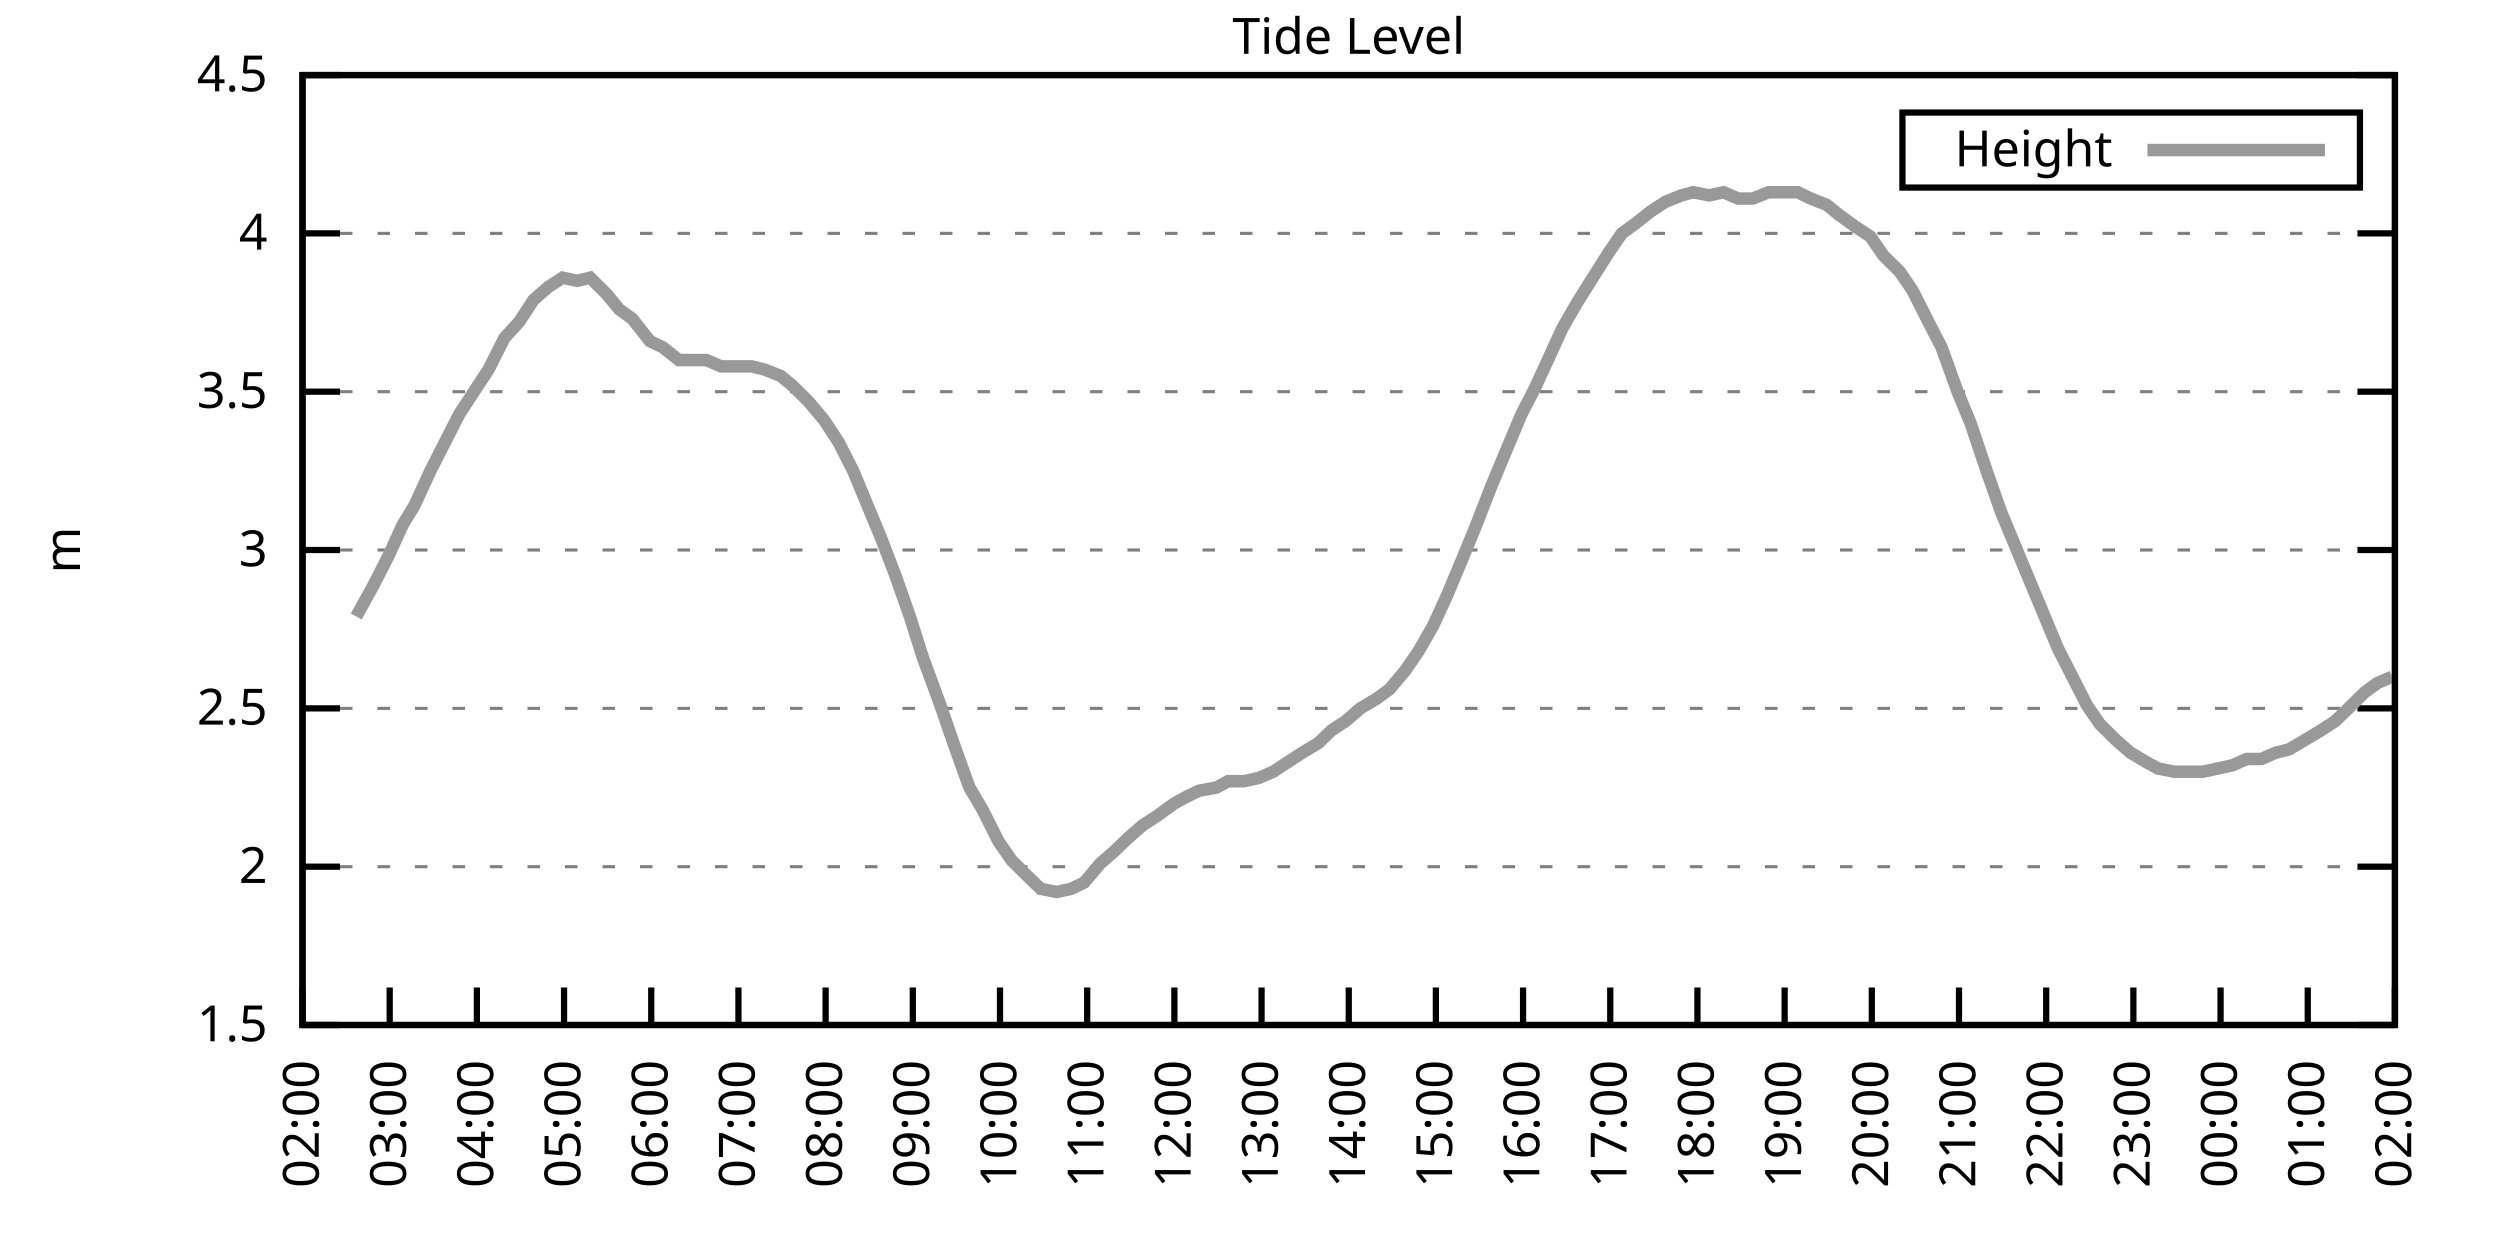
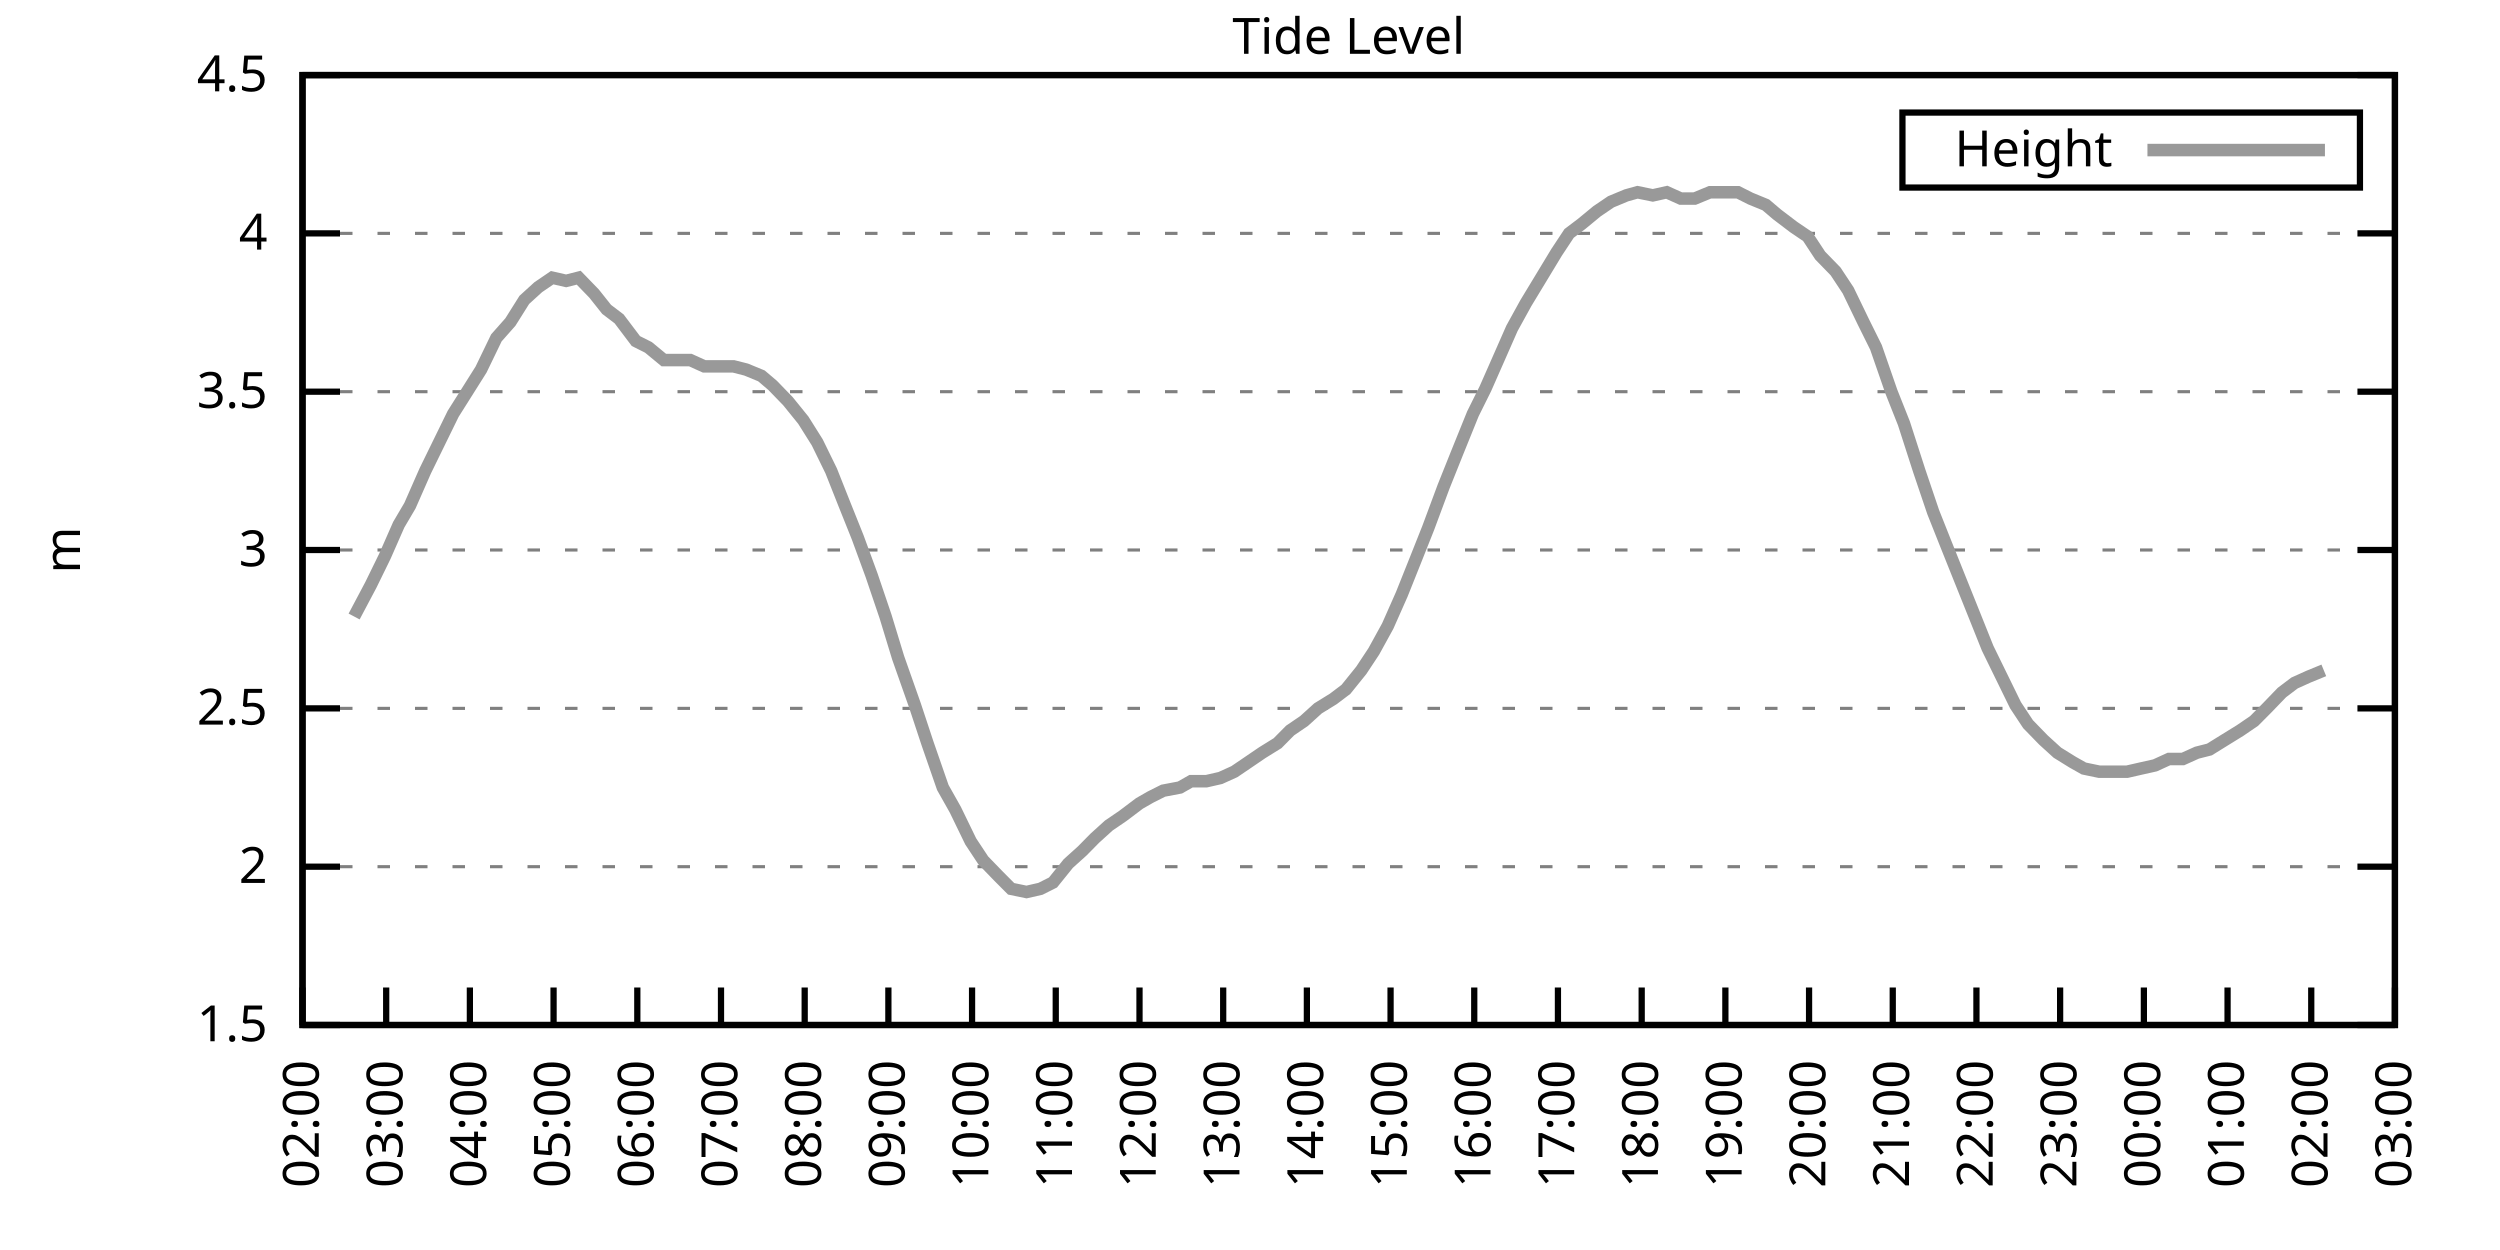
<svg xmlns="http://www.w3.org/2000/svg" xmlns:xlink="http://www.w3.org/1999/xlink" width="400" height="200" viewBox="0 0 400 200">
  <g id="gnuplot_canvas">
    <rect x="0" y="0" width="400" height="200" fill="none" />
    <defs>
      <circle id="gpDot" r="0.5" stroke-width="0.5" stroke="currentColor" />
      <path id="gpPt0" stroke-width="0.333" stroke="currentColor" d="M-1,0 h2 M0,-1 v2" />
      <path id="gpPt1" stroke-width="0.333" stroke="currentColor" d="M-1,-1 L1,1 M1,-1 L-1,1" />
      <path id="gpPt2" stroke-width="0.333" stroke="currentColor" d="M-1,0 L1,0 M0,-1 L0,1 M-1,-1 L1,1 M-1,1 L1,-1" />
      <rect id="gpPt3" stroke-width="0.333" stroke="currentColor" x="-1" y="-1" width="2" height="2" />
      <rect id="gpPt4" stroke-width="0.333" stroke="currentColor" fill="currentColor" x="-1" y="-1" width="2" height="2" />
      <circle id="gpPt5" stroke-width="0.333" stroke="currentColor" cx="0" cy="0" r="1" />
      <use xlink:href="#gpPt5" id="gpPt6" fill="currentColor" stroke="none" />
      <path id="gpPt7" stroke-width="0.333" stroke="currentColor" d="M0,-1.33 L-1.33,0.67 L1.33,0.67 z" />
      <use xlink:href="#gpPt7" id="gpPt8" fill="currentColor" stroke="none" />
      <use xlink:href="#gpPt7" id="gpPt9" stroke="currentColor" transform="rotate(180)" />
      <use xlink:href="#gpPt9" id="gpPt10" fill="currentColor" stroke="none" />
      <use xlink:href="#gpPt3" id="gpPt11" stroke="currentColor" transform="rotate(45)" />
      <use xlink:href="#gpPt11" id="gpPt12" fill="currentColor" stroke="none" />
      <path id="gpPt13" stroke-width="0.333" stroke="currentColor" d="M0,1.330 L1.265,0.411 L0.782,-1.067 L-0.782,-1.076 L-1.265,0.411 z" />
      <use xlink:href="#gpPt13" id="gpPt14" fill="currentColor" stroke="none" />
      <filter id="textbox" filterUnits="objectBoundingBox" x="0" y="0" height="1" width="1">
        <feFlood flood-color="white" flood-opacity="1" result="bgnd" />
        <feComposite in="SourceGraphic" in2="bgnd" operator="atop" />
      </filter>
      <filter id="greybox" filterUnits="objectBoundingBox" x="0" y="0" height="1" width="1">
        <feFlood flood-color="lightgrey" flood-opacity="1" result="grey" />
        <feComposite in="SourceGraphic" in2="grey" operator="atop" />
      </filter>
    </defs>
    <g fill="none" color="white" stroke="currentColor" stroke-width="1.00" stroke-linecap="butt" stroke-linejoin="miter">
</g>
    <g fill="none" color="black" stroke="currentColor" stroke-width="1.00" stroke-linecap="butt" stroke-linejoin="miter">
      <g stroke="none" shape-rendering="crispEdges">
        <polygon fill="rgb(255, 255, 255)" points="48.40,164.00 383.18,164.00 383.18,12.02 48.40,12.02 " />
      </g>
    </g>
    <g fill="none" color="black" stroke="currentColor" stroke-width="1.00" stroke-linecap="butt" stroke-linejoin="miter">
</g>
    <g fill="none" color="black" stroke="black" stroke-width="0.50" stroke-linecap="butt" stroke-linejoin="miter">
</g>
    <g fill="none" color="gray" stroke="currentColor" stroke-width="0.50" stroke-linecap="butt" stroke-linejoin="miter">
      <path stroke="gray" stroke-dasharray="2,4" class="gridline" d="M48.40,164.00 L383.19,164.00  " />
    </g>
    <g fill="none" color="gray" stroke="gray" stroke-width="1.00" stroke-linecap="butt" stroke-linejoin="miter">
</g>
    <g fill="none" color="black" stroke="currentColor" stroke-width="1.00" stroke-linecap="butt" stroke-linejoin="miter">
      <path stroke="black" d="M48.40,164.00 L54.40,164.00 M383.19,164.00 L377.19,164.00  " />
      <g transform="translate(42.80,166.60)" stroke="none" fill="black" font-family="Sans" font-size="8.00" text-anchor="end">
        <text>
          <tspan font-family="Sans"> 1.5</tspan>
        </text>
      </g>
    </g>
    <g fill="none" color="black" stroke="currentColor" stroke-width="1.00" stroke-linecap="butt" stroke-linejoin="miter">
</g>
    <g fill="none" color="black" stroke="black" stroke-width="0.50" stroke-linecap="butt" stroke-linejoin="miter">
</g>
    <g fill="none" color="gray" stroke="currentColor" stroke-width="0.50" stroke-linecap="butt" stroke-linejoin="miter">
      <path stroke="gray" stroke-dasharray="2,4" class="gridline" d="M48.40,138.67 L383.19,138.67  " />
    </g>
    <g fill="none" color="gray" stroke="gray" stroke-width="1.00" stroke-linecap="butt" stroke-linejoin="miter">
</g>
    <g fill="none" color="black" stroke="currentColor" stroke-width="1.00" stroke-linecap="butt" stroke-linejoin="miter">
      <path stroke="black" d="M48.40,138.67 L54.40,138.67 M383.19,138.67 L377.19,138.67  " />
      <g transform="translate(42.80,141.27)" stroke="none" fill="black" font-family="Sans" font-size="8.00" text-anchor="end">
        <text>
          <tspan font-family="Sans"> 2</tspan>
        </text>
      </g>
    </g>
    <g fill="none" color="black" stroke="currentColor" stroke-width="1.00" stroke-linecap="butt" stroke-linejoin="miter">
</g>
    <g fill="none" color="black" stroke="black" stroke-width="0.50" stroke-linecap="butt" stroke-linejoin="miter">
</g>
    <g fill="none" color="gray" stroke="currentColor" stroke-width="0.50" stroke-linecap="butt" stroke-linejoin="miter">
      <path stroke="gray" stroke-dasharray="2,4" class="gridline" d="M48.40,113.34 L383.19,113.34  " />
    </g>
    <g fill="none" color="gray" stroke="gray" stroke-width="1.00" stroke-linecap="butt" stroke-linejoin="miter">
</g>
    <g fill="none" color="black" stroke="currentColor" stroke-width="1.00" stroke-linecap="butt" stroke-linejoin="miter">
      <path stroke="black" d="M48.40,113.34 L54.40,113.34 M383.19,113.34 L377.19,113.34  " />
      <g transform="translate(42.80,115.94)" stroke="none" fill="black" font-family="Sans" font-size="8.00" text-anchor="end">
        <text>
          <tspan font-family="Sans"> 2.5</tspan>
        </text>
      </g>
    </g>
    <g fill="none" color="black" stroke="currentColor" stroke-width="1.00" stroke-linecap="butt" stroke-linejoin="miter">
</g>
    <g fill="none" color="black" stroke="black" stroke-width="0.50" stroke-linecap="butt" stroke-linejoin="miter">
</g>
    <g fill="none" color="gray" stroke="currentColor" stroke-width="0.50" stroke-linecap="butt" stroke-linejoin="miter">
      <path stroke="gray" stroke-dasharray="2,4" class="gridline" d="M48.40,88.00 L383.19,88.00  " />
    </g>
    <g fill="none" color="gray" stroke="gray" stroke-width="1.00" stroke-linecap="butt" stroke-linejoin="miter">
</g>
    <g fill="none" color="black" stroke="currentColor" stroke-width="1.00" stroke-linecap="butt" stroke-linejoin="miter">
      <path stroke="black" d="M48.40,88.00 L54.40,88.00 M383.19,88.00 L377.19,88.00  " />
      <g transform="translate(42.80,90.60)" stroke="none" fill="black" font-family="Sans" font-size="8.00" text-anchor="end">
        <text>
          <tspan font-family="Sans"> 3</tspan>
        </text>
      </g>
    </g>
    <g fill="none" color="black" stroke="currentColor" stroke-width="1.00" stroke-linecap="butt" stroke-linejoin="miter">
</g>
    <g fill="none" color="black" stroke="black" stroke-width="0.50" stroke-linecap="butt" stroke-linejoin="miter">
</g>
    <g fill="none" color="gray" stroke="currentColor" stroke-width="0.50" stroke-linecap="butt" stroke-linejoin="miter">
      <path stroke="gray" stroke-dasharray="2,4" class="gridline" d="M48.40,62.67 L383.19,62.67  " />
    </g>
    <g fill="none" color="gray" stroke="gray" stroke-width="1.00" stroke-linecap="butt" stroke-linejoin="miter">
</g>
    <g fill="none" color="black" stroke="currentColor" stroke-width="1.00" stroke-linecap="butt" stroke-linejoin="miter">
      <path stroke="black" d="M48.40,62.67 L54.40,62.67 M383.19,62.67 L377.19,62.67  " />
      <g transform="translate(42.80,65.27)" stroke="none" fill="black" font-family="Sans" font-size="8.00" text-anchor="end">
        <text>
          <tspan font-family="Sans"> 3.5</tspan>
        </text>
      </g>
    </g>
    <g fill="none" color="black" stroke="currentColor" stroke-width="1.00" stroke-linecap="butt" stroke-linejoin="miter">
</g>
    <g fill="none" color="black" stroke="black" stroke-width="0.50" stroke-linecap="butt" stroke-linejoin="miter">
</g>
    <g fill="none" color="gray" stroke="currentColor" stroke-width="0.50" stroke-linecap="butt" stroke-linejoin="miter">
      <path stroke="gray" stroke-dasharray="2,4" class="gridline" d="M48.40,37.34 L383.19,37.34  " />
    </g>
    <g fill="none" color="gray" stroke="gray" stroke-width="1.00" stroke-linecap="butt" stroke-linejoin="miter">
</g>
    <g fill="none" color="black" stroke="currentColor" stroke-width="1.00" stroke-linecap="butt" stroke-linejoin="miter">
      <path stroke="black" d="M48.40,37.34 L54.40,37.34 M383.19,37.34 L377.19,37.34  " />
      <g transform="translate(42.80,39.94)" stroke="none" fill="black" font-family="Sans" font-size="8.00" text-anchor="end">
        <text>
          <tspan font-family="Sans"> 4</tspan>
        </text>
      </g>
    </g>
    <g fill="none" color="black" stroke="currentColor" stroke-width="1.00" stroke-linecap="butt" stroke-linejoin="miter">
</g>
    <g fill="none" color="black" stroke="black" stroke-width="0.50" stroke-linecap="butt" stroke-linejoin="miter">
</g>
    <g fill="none" color="gray" stroke="currentColor" stroke-width="0.50" stroke-linecap="butt" stroke-linejoin="miter">
      <path stroke="gray" stroke-dasharray="2,4" class="gridline" d="M48.40,12.01 L383.19,12.01  " />
    </g>
    <g fill="none" color="gray" stroke="gray" stroke-width="1.00" stroke-linecap="butt" stroke-linejoin="miter">
</g>
    <g fill="none" color="black" stroke="currentColor" stroke-width="1.00" stroke-linecap="butt" stroke-linejoin="miter">
      <path stroke="black" d="M48.40,12.01 L54.40,12.01 M383.19,12.01 L377.19,12.01  " />
      <g transform="translate(42.80,14.61)" stroke="none" fill="black" font-family="Sans" font-size="8.00" text-anchor="end">
        <text>
          <tspan font-family="Sans"> 4.5</tspan>
        </text>
      </g>
    </g>
    <g fill="none" color="black" stroke="currentColor" stroke-width="1.00" stroke-linecap="butt" stroke-linejoin="miter">
      <path stroke="black" d="M48.40,164.00 L48.40,158.00  " />
      <g transform="translate(51.00,169.60) rotate(270.00)" stroke="none" fill="black" font-family="Sans" font-size="8.00" text-anchor="end">
        <text>
          <tspan font-family="Sans">02:00</tspan>
        </text>
      </g>
    </g>
    <g fill="none" color="black" stroke="currentColor" stroke-width="1.00" stroke-linecap="butt" stroke-linejoin="miter">
-       <path stroke="black" d="M62.35,164.00 L62.35,158.00  " />
-       <g transform="translate(64.95,169.60) rotate(270.00)" stroke="none" fill="black" font-family="Sans" font-size="8.00" text-anchor="end">
+       <path stroke="black" d="M61.79,164.00 L61.79,158.00  " />
+       <g transform="translate(64.39,169.60) rotate(270.00)" stroke="none" fill="black" font-family="Sans" font-size="8.00" text-anchor="end">
        <text>
          <tspan font-family="Sans">03:00</tspan>
        </text>
      </g>
    </g>
    <g fill="none" color="black" stroke="currentColor" stroke-width="1.00" stroke-linecap="butt" stroke-linejoin="miter">
-       <path stroke="black" d="M76.30,164.00 L76.30,158.00  " />
-       <g transform="translate(78.90,169.60) rotate(270.00)" stroke="none" fill="black" font-family="Sans" font-size="8.00" text-anchor="end">
+       <path stroke="black" d="M75.18,164.00 L75.18,158.00  " />
+       <g transform="translate(77.78,169.60) rotate(270.00)" stroke="none" fill="black" font-family="Sans" font-size="8.00" text-anchor="end">
        <text>
          <tspan font-family="Sans">04:00</tspan>
        </text>
      </g>
    </g>
    <g fill="none" color="black" stroke="currentColor" stroke-width="1.00" stroke-linecap="butt" stroke-linejoin="miter">
-       <path stroke="black" d="M90.25,164.00 L90.25,158.00  " />
-       <g transform="translate(92.85,169.60) rotate(270.00)" stroke="none" fill="black" font-family="Sans" font-size="8.00" text-anchor="end">
+       <path stroke="black" d="M88.57,164.00 L88.57,158.00  " />
+       <g transform="translate(91.17,169.60) rotate(270.00)" stroke="none" fill="black" font-family="Sans" font-size="8.00" text-anchor="end">
        <text>
          <tspan font-family="Sans">05:00</tspan>
        </text>
      </g>
    </g>
    <g fill="none" color="black" stroke="currentColor" stroke-width="1.00" stroke-linecap="butt" stroke-linejoin="miter">
-       <path stroke="black" d="M104.20,164.00 L104.20,158.00  " />
-       <g transform="translate(106.80,169.60) rotate(270.00)" stroke="none" fill="black" font-family="Sans" font-size="8.00" text-anchor="end">
+       <path stroke="black" d="M101.97,164.00 L101.97,158.00  " />
+       <g transform="translate(104.57,169.60) rotate(270.00)" stroke="none" fill="black" font-family="Sans" font-size="8.00" text-anchor="end">
        <text>
          <tspan font-family="Sans">06:00</tspan>
        </text>
      </g>
    </g>
    <g fill="none" color="black" stroke="currentColor" stroke-width="1.00" stroke-linecap="butt" stroke-linejoin="miter">
-       <path stroke="black" d="M118.15,164.00 L118.15,158.00  " />
-       <g transform="translate(120.75,169.60) rotate(270.00)" stroke="none" fill="black" font-family="Sans" font-size="8.00" text-anchor="end">
+       <path stroke="black" d="M115.36,164.00 L115.36,158.00  " />
+       <g transform="translate(117.96,169.60) rotate(270.00)" stroke="none" fill="black" font-family="Sans" font-size="8.00" text-anchor="end">
        <text>
          <tspan font-family="Sans">07:00</tspan>
        </text>
      </g>
    </g>
    <g fill="none" color="black" stroke="currentColor" stroke-width="1.00" stroke-linecap="butt" stroke-linejoin="miter">
-       <path stroke="black" d="M132.10,164.00 L132.10,158.00  " />
-       <g transform="translate(134.70,169.60) rotate(270.00)" stroke="none" fill="black" font-family="Sans" font-size="8.00" text-anchor="end">
+       <path stroke="black" d="M128.75,164.00 L128.75,158.00  " />
+       <g transform="translate(131.35,169.60) rotate(270.00)" stroke="none" fill="black" font-family="Sans" font-size="8.00" text-anchor="end">
        <text>
          <tspan font-family="Sans">08:00</tspan>
        </text>
      </g>
    </g>
    <g fill="none" color="black" stroke="currentColor" stroke-width="1.00" stroke-linecap="butt" stroke-linejoin="miter">
-       <path stroke="black" d="M146.05,164.00 L146.05,158.00  " />
-       <g transform="translate(148.65,169.60) rotate(270.00)" stroke="none" fill="black" font-family="Sans" font-size="8.00" text-anchor="end">
+       <path stroke="black" d="M142.14,164.00 L142.14,158.00  " />
+       <g transform="translate(144.74,169.60) rotate(270.00)" stroke="none" fill="black" font-family="Sans" font-size="8.00" text-anchor="end">
        <text>
          <tspan font-family="Sans">09:00</tspan>
        </text>
      </g>
    </g>
    <g fill="none" color="black" stroke="currentColor" stroke-width="1.00" stroke-linecap="butt" stroke-linejoin="miter">
-       <path stroke="black" d="M160.00,164.00 L160.00,158.00  " />
-       <g transform="translate(162.60,169.60) rotate(270.00)" stroke="none" fill="black" font-family="Sans" font-size="8.00" text-anchor="end">
+       <path stroke="black" d="M155.53,164.00 L155.53,158.00  " />
+       <g transform="translate(158.13,169.60) rotate(270.00)" stroke="none" fill="black" font-family="Sans" font-size="8.00" text-anchor="end">
        <text>
          <tspan font-family="Sans">10:00</tspan>
        </text>
      </g>
    </g>
    <g fill="none" color="black" stroke="currentColor" stroke-width="1.00" stroke-linecap="butt" stroke-linejoin="miter">
-       <path stroke="black" d="M173.95,164.00 L173.95,158.00  " />
-       <g transform="translate(176.55,169.60) rotate(270.00)" stroke="none" fill="black" font-family="Sans" font-size="8.00" text-anchor="end">
+       <path stroke="black" d="M168.92,164.00 L168.92,158.00  " />
+       <g transform="translate(171.52,169.60) rotate(270.00)" stroke="none" fill="black" font-family="Sans" font-size="8.00" text-anchor="end">
        <text>
          <tspan font-family="Sans">11:00</tspan>
        </text>
      </g>
    </g>
    <g fill="none" color="black" stroke="currentColor" stroke-width="1.00" stroke-linecap="butt" stroke-linejoin="miter">
-       <path stroke="black" d="M187.90,164.00 L187.90,158.00  " />
-       <g transform="translate(190.50,169.60) rotate(270.00)" stroke="none" fill="black" font-family="Sans" font-size="8.00" text-anchor="end">
+       <path stroke="black" d="M182.32,164.00 L182.32,158.00  " />
+       <g transform="translate(184.92,169.60) rotate(270.00)" stroke="none" fill="black" font-family="Sans" font-size="8.00" text-anchor="end">
        <text>
          <tspan font-family="Sans">12:00</tspan>
        </text>
      </g>
    </g>
    <g fill="none" color="black" stroke="currentColor" stroke-width="1.00" stroke-linecap="butt" stroke-linejoin="miter">
-       <path stroke="black" d="M201.85,164.00 L201.85,158.00  " />
-       <g transform="translate(204.45,169.60) rotate(270.00)" stroke="none" fill="black" font-family="Sans" font-size="8.00" text-anchor="end">
+       <path stroke="black" d="M195.71,164.00 L195.71,158.00  " />
+       <g transform="translate(198.31,169.60) rotate(270.00)" stroke="none" fill="black" font-family="Sans" font-size="8.00" text-anchor="end">
        <text>
          <tspan font-family="Sans">13:00</tspan>
        </text>
      </g>
    </g>
    <g fill="none" color="black" stroke="currentColor" stroke-width="1.00" stroke-linecap="butt" stroke-linejoin="miter">
-       <path stroke="black" d="M215.80,164.00 L215.80,158.00  " />
-       <g transform="translate(218.40,169.60) rotate(270.00)" stroke="none" fill="black" font-family="Sans" font-size="8.00" text-anchor="end">
+       <path stroke="black" d="M209.10,164.00 L209.10,158.00  " />
+       <g transform="translate(211.70,169.60) rotate(270.00)" stroke="none" fill="black" font-family="Sans" font-size="8.00" text-anchor="end">
        <text>
          <tspan font-family="Sans">14:00</tspan>
        </text>
      </g>
    </g>
    <g fill="none" color="black" stroke="currentColor" stroke-width="1.00" stroke-linecap="butt" stroke-linejoin="miter">
-       <path stroke="black" d="M229.74,164.00 L229.74,158.00  " />
-       <g transform="translate(232.34,169.60) rotate(270.00)" stroke="none" fill="black" font-family="Sans" font-size="8.00" text-anchor="end">
+       <path stroke="black" d="M222.49,164.00 L222.49,158.00  " />
+       <g transform="translate(225.09,169.60) rotate(270.00)" stroke="none" fill="black" font-family="Sans" font-size="8.00" text-anchor="end">
        <text>
          <tspan font-family="Sans">15:00</tspan>
        </text>
      </g>
    </g>
    <g fill="none" color="black" stroke="currentColor" stroke-width="1.00" stroke-linecap="butt" stroke-linejoin="miter">
-       <path stroke="black" d="M243.69,164.00 L243.69,158.00  " />
-       <g transform="translate(246.29,169.60) rotate(270.00)" stroke="none" fill="black" font-family="Sans" font-size="8.00" text-anchor="end">
+       <path stroke="black" d="M235.88,164.00 L235.88,158.00  " />
+       <g transform="translate(238.48,169.60) rotate(270.00)" stroke="none" fill="black" font-family="Sans" font-size="8.00" text-anchor="end">
        <text>
          <tspan font-family="Sans">16:00</tspan>
        </text>
      </g>
    </g>
    <g fill="none" color="black" stroke="currentColor" stroke-width="1.00" stroke-linecap="butt" stroke-linejoin="miter">
-       <path stroke="black" d="M257.64,164.00 L257.64,158.00  " />
-       <g transform="translate(260.24,169.60) rotate(270.00)" stroke="none" fill="black" font-family="Sans" font-size="8.00" text-anchor="end">
+       <path stroke="black" d="M249.27,164.00 L249.27,158.00  " />
+       <g transform="translate(251.87,169.60) rotate(270.00)" stroke="none" fill="black" font-family="Sans" font-size="8.00" text-anchor="end">
        <text>
          <tspan font-family="Sans">17:00</tspan>
        </text>
      </g>
    </g>
    <g fill="none" color="black" stroke="currentColor" stroke-width="1.00" stroke-linecap="butt" stroke-linejoin="miter">
-       <path stroke="black" d="M271.59,164.00 L271.59,158.00  " />
-       <g transform="translate(274.19,169.60) rotate(270.00)" stroke="none" fill="black" font-family="Sans" font-size="8.00" text-anchor="end">
+       <path stroke="black" d="M262.67,164.00 L262.67,158.00  " />
+       <g transform="translate(265.27,169.60) rotate(270.00)" stroke="none" fill="black" font-family="Sans" font-size="8.00" text-anchor="end">
        <text>
          <tspan font-family="Sans">18:00</tspan>
        </text>
      </g>
    </g>
    <g fill="none" color="black" stroke="currentColor" stroke-width="1.00" stroke-linecap="butt" stroke-linejoin="miter">
-       <path stroke="black" d="M285.54,164.00 L285.54,158.00  " />
-       <g transform="translate(288.14,169.60) rotate(270.00)" stroke="none" fill="black" font-family="Sans" font-size="8.00" text-anchor="end">
+       <path stroke="black" d="M276.06,164.00 L276.06,158.00  " />
+       <g transform="translate(278.66,169.60) rotate(270.00)" stroke="none" fill="black" font-family="Sans" font-size="8.00" text-anchor="end">
        <text>
          <tspan font-family="Sans">19:00</tspan>
        </text>
      </g>
    </g>
    <g fill="none" color="black" stroke="currentColor" stroke-width="1.00" stroke-linecap="butt" stroke-linejoin="miter">
-       <path stroke="black" d="M299.49,164.00 L299.49,158.00  " />
-       <g transform="translate(302.09,169.60) rotate(270.00)" stroke="none" fill="black" font-family="Sans" font-size="8.00" text-anchor="end">
+       <path stroke="black" d="M289.45,164.00 L289.45,158.00  " />
+       <g transform="translate(292.05,169.60) rotate(270.00)" stroke="none" fill="black" font-family="Sans" font-size="8.00" text-anchor="end">
        <text>
          <tspan font-family="Sans">20:00</tspan>
        </text>
      </g>
    </g>
    <g fill="none" color="black" stroke="currentColor" stroke-width="1.00" stroke-linecap="butt" stroke-linejoin="miter">
-       <path stroke="black" d="M313.44,164.00 L313.44,158.00  " />
-       <g transform="translate(316.04,169.60) rotate(270.00)" stroke="none" fill="black" font-family="Sans" font-size="8.00" text-anchor="end">
+       <path stroke="black" d="M302.84,164.00 L302.84,158.00  " />
+       <g transform="translate(305.44,169.60) rotate(270.00)" stroke="none" fill="black" font-family="Sans" font-size="8.00" text-anchor="end">
        <text>
          <tspan font-family="Sans">21:00</tspan>
        </text>
      </g>
    </g>
    <g fill="none" color="black" stroke="currentColor" stroke-width="1.00" stroke-linecap="butt" stroke-linejoin="miter">
-       <path stroke="black" d="M327.39,164.00 L327.39,158.00  " />
-       <g transform="translate(329.99,169.60) rotate(270.00)" stroke="none" fill="black" font-family="Sans" font-size="8.00" text-anchor="end">
+       <path stroke="black" d="M316.23,164.00 L316.23,158.00  " />
+       <g transform="translate(318.83,169.60) rotate(270.00)" stroke="none" fill="black" font-family="Sans" font-size="8.00" text-anchor="end">
        <text>
          <tspan font-family="Sans">22:00</tspan>
        </text>
      </g>
    </g>
    <g fill="none" color="black" stroke="currentColor" stroke-width="1.00" stroke-linecap="butt" stroke-linejoin="miter">
-       <path stroke="black" d="M341.34,164.00 L341.34,158.00  " />
-       <g transform="translate(343.94,169.60) rotate(270.00)" stroke="none" fill="black" font-family="Sans" font-size="8.00" text-anchor="end">
+       <path stroke="black" d="M329.62,164.00 L329.62,158.00  " />
+       <g transform="translate(332.22,169.60) rotate(270.00)" stroke="none" fill="black" font-family="Sans" font-size="8.00" text-anchor="end">
        <text>
          <tspan font-family="Sans">23:00</tspan>
        </text>
      </g>
    </g>
    <g fill="none" color="black" stroke="currentColor" stroke-width="1.00" stroke-linecap="butt" stroke-linejoin="miter">
-       <path stroke="black" d="M355.29,164.00 L355.29,158.00  " />
-       <g transform="translate(357.89,169.60) rotate(270.00)" stroke="none" fill="black" font-family="Sans" font-size="8.00" text-anchor="end">
+       <path stroke="black" d="M343.02,164.00 L343.02,158.00  " />
+       <g transform="translate(345.62,169.60) rotate(270.00)" stroke="none" fill="black" font-family="Sans" font-size="8.00" text-anchor="end">
        <text>
          <tspan font-family="Sans">00:00</tspan>
        </text>
      </g>
    </g>
    <g fill="none" color="black" stroke="currentColor" stroke-width="1.00" stroke-linecap="butt" stroke-linejoin="miter">
-       <path stroke="black" d="M369.24,164.00 L369.24,158.00  " />
-       <g transform="translate(371.84,169.60) rotate(270.00)" stroke="none" fill="black" font-family="Sans" font-size="8.00" text-anchor="end">
+       <path stroke="black" d="M356.41,164.00 L356.41,158.00  " />
+       <g transform="translate(359.01,169.60) rotate(270.00)" stroke="none" fill="black" font-family="Sans" font-size="8.00" text-anchor="end">
        <text>
          <tspan font-family="Sans">01:00</tspan>
+         </text>
+       </g>
+     </g>
+     <g fill="none" color="black" stroke="currentColor" stroke-width="1.00" stroke-linecap="butt" stroke-linejoin="miter">
+       <path stroke="black" d="M369.80,164.00 L369.80,158.00  " />
+       <g transform="translate(372.40,169.60) rotate(270.00)" stroke="none" fill="black" font-family="Sans" font-size="8.00" text-anchor="end">
+         <text>
+           <tspan font-family="Sans">02:00</tspan>
        </text>
      </g>
    </g>
    <g fill="none" color="black" stroke="currentColor" stroke-width="1.00" stroke-linecap="butt" stroke-linejoin="miter">
      <path stroke="black" d="M383.19,164.00 L383.19,158.00  " />
      <g transform="translate(385.79,169.60) rotate(270.00)" stroke="none" fill="black" font-family="Sans" font-size="8.00" text-anchor="end">
        <text>
-           <tspan font-family="Sans">02:00</tspan>
+           <tspan font-family="Sans">03:00</tspan>
        </text>
      </g>
    </g>
    <g fill="none" color="black" stroke="currentColor" stroke-width="1.00" stroke-linecap="butt" stroke-linejoin="miter">
</g>
    <g fill="none" color="black" stroke="currentColor" stroke-width="1.00" stroke-linecap="butt" stroke-linejoin="miter">
      <path stroke="black" d="M48.40,12.01 L48.40,164.00 L383.19,164.00 L383.19,12.01 L48.40,12.01 Z  " />
    </g>
    <g fill="none" color="black" stroke="currentColor" stroke-width="1.00" stroke-linecap="butt" stroke-linejoin="miter">
</g>
    <g fill="none" color="black" stroke="currentColor" stroke-width="1.00" stroke-linecap="butt" stroke-linejoin="miter">
      <path stroke="black" d="M304.39,30.01 L304.39,18.01 L377.59,18.01 L377.59,30.01 L304.39,30.01 Z  " />
    </g>
    <g id="Tide_level_plot_1">
      <g fill="none" color="white" stroke="black" stroke-width="2.00" stroke-linecap="butt" stroke-linejoin="miter">
</g>
      <g fill="none" color="black" stroke="currentColor" stroke-width="2.00" stroke-linecap="butt" stroke-linejoin="miter">
        <g transform="translate(337.99,26.61)" stroke="none" fill="black" font-family="Sans" font-size="8.00" text-anchor="end">
          <text>
            <tspan font-family="Sans">Height</tspan>
          </text>
        </g>
      </g>
      <g fill="none" color="black" stroke="currentColor" stroke-width="2.00" stroke-linecap="butt" stroke-linejoin="miter">
-         <path stroke="rgb(153, 153, 153)" d="M343.59,24.01 L371.99,24.01 M57.00,98.64 L59.79,93.58 L62.12,89.02 L64.44,83.95 L66.30,80.91 L68.86,75.34   L71.18,70.78 L73.51,66.22 L75.83,62.67 L78.16,59.13 L80.72,54.06 L83.04,51.53 L85.37,47.98 L87.69,45.95   L90.02,44.43 L92.34,44.94 L94.43,44.43 L96.99,46.97 L99.08,49.50 L101.18,51.02 L103.97,54.57 L106.06,55.58   L108.62,57.61 L110.71,57.61 L113.03,57.61 L115.36,58.62 L117.68,58.62 L120.24,58.62 L122.33,59.13 L124.89,60.14   L126.75,61.66 L129.31,64.19 L131.87,67.23 L134.19,70.78 L136.51,75.34 L138.61,80.41 L140.93,85.98 L143.26,92.06   L145.58,98.64 L147.67,105.23 L150.46,112.83 L152.56,118.91 L155.11,126.00 L157.21,129.55 L159.76,134.62 L161.86,137.66   L164.41,140.19 L166.51,142.21 L169.06,142.72 L171.39,142.21 L173.48,141.20 L176.04,138.16 L178.36,136.14 L180.46,134.11   L182.78,132.08 L185.11,130.56 L187.90,128.54 L189.76,127.52 L191.85,126.51 L194.64,126.00 L196.50,124.99 L199.06,124.99   L201.38,124.48 L203.71,123.47 L206.03,121.95 L208.36,120.43 L210.91,118.91 L213.01,116.88 L215.33,115.36 L217.65,113.34   L220.21,111.82 L222.30,110.30 L224.86,107.26 L226.95,104.22 L229.28,100.16 L231.60,95.10 L233.93,89.52 L236.02,84.46   L238.58,77.87 L240.90,72.30 L243.46,66.22 L245.55,62.17 L247.65,57.61 L249.97,52.54 L252.30,48.49 L254.85,44.43   L257.41,40.38 L259.50,37.34 L261.60,35.82 L264.15,33.80 L266.48,32.28 L269.04,31.26 L270.90,30.76 L273.45,31.26   L275.78,30.76 L278.10,31.77 L280.43,31.77 L282.99,30.76 L285.08,30.76 L287.64,30.76 L289.73,31.77 L292.29,32.78   L294.15,34.30 L296.94,36.33 L299.26,37.85 L301.35,40.89 L303.91,43.42 L306.00,46.46 L308.56,51.53 L310.65,55.58   L313.21,62.67 L315.30,67.74 L317.86,75.34 L320.18,81.93 L322.28,86.99 L324.60,92.56 L326.93,98.14 L329.25,103.71   L331.58,108.27 L333.90,112.83 L335.99,115.87 L338.55,118.40 L340.88,120.43 L343.43,121.95 L345.29,122.96 L347.85,123.47   L350.18,123.47 L352.50,123.47 L354.83,122.96 L357.15,122.46 L359.48,121.44 L361.80,121.44 L364.13,120.43 L366.22,119.92   L368.78,118.40 L371.33,116.88 L373.66,115.36 L375.75,113.34 L378.31,110.80 L380.40,109.28 L382.73,108.27  " />
+         <path stroke="rgb(153, 153, 153)" d="M343.59,24.01 L371.99,24.01 M56.66,98.64 L59.34,93.58 L61.57,89.02 L63.80,83.95 L65.59,80.91 L68.04,75.34   L70.27,70.78 L72.50,66.22 L74.74,62.67 L76.97,59.13 L79.42,54.06 L81.66,51.53 L83.89,47.98 L86.12,45.95   L88.35,44.43 L90.58,44.94 L92.59,44.43 L95.05,46.97 L97.06,49.50 L99.06,51.02 L101.74,54.57 L103.75,55.58   L106.21,57.61 L108.22,57.61 L110.45,57.61 L112.68,58.62 L114.91,58.62 L117.37,58.62 L119.38,59.13 L121.83,60.14   L123.62,61.66 L126.07,64.19 L128.53,67.23 L130.76,70.78 L132.99,75.34 L135.00,80.41 L137.23,85.98 L139.46,92.06   L141.69,98.64 L143.70,105.23 L146.38,112.83 L148.39,118.91 L150.85,126.00 L152.85,129.55 L155.31,134.62 L157.32,137.66   L159.77,140.19 L161.78,142.21 L164.24,142.72 L166.47,142.21 L168.48,141.20 L170.93,138.16 L173.17,136.14 L175.17,134.11   L177.41,132.08 L179.64,130.56 L182.32,128.54 L184.10,127.52 L186.11,126.51 L188.79,126.00 L190.57,124.99 L193.03,124.99   L195.26,124.48 L197.49,123.47 L199.73,121.95 L201.96,120.43 L204.41,118.91 L206.42,116.88 L208.65,115.36 L210.88,113.34   L213.34,111.82 L215.35,110.30 L217.80,107.26 L219.81,104.22 L222.04,100.16 L224.28,95.10 L226.51,89.52 L228.52,84.46   L230.97,77.87 L233.20,72.30 L235.66,66.22 L237.67,62.17 L239.68,57.61 L241.91,52.54 L244.14,48.49 L246.60,44.43   L249.05,40.38 L251.06,37.34 L253.07,35.82 L255.52,33.80 L257.76,32.28 L260.21,31.26 L262.00,30.76 L264.45,31.26   L266.68,30.76 L268.92,31.77 L271.15,31.77 L273.60,30.76 L275.61,30.76 L278.07,30.76 L280.07,31.77 L282.53,32.78   L284.32,34.30 L286.99,36.33 L289.23,37.85 L291.23,40.89 L293.69,43.42 L295.70,46.46 L298.15,51.53 L300.16,55.58   L302.62,62.67 L304.63,67.74 L307.08,75.34 L309.31,81.93 L311.32,86.99 L313.55,92.56 L315.79,98.14 L318.02,103.71   L320.25,108.27 L322.48,112.83 L324.49,115.87 L326.95,118.40 L329.18,120.43 L331.63,121.95 L333.42,122.96 L335.87,123.47   L338.10,123.47 L340.34,123.47 L342.57,122.96 L344.80,122.46 L347.03,121.44 L349.26,121.44 L351.50,120.43 L353.51,119.92   L355.96,118.40 L358.42,116.88 L360.65,115.36 L362.66,113.34 L365.11,110.80 L367.12,109.28 L369.35,108.27 L371.81,107.26    " />
      </g>
    </g>
    <g fill="none" color="black" stroke="currentColor" stroke-width="2.00" stroke-linecap="butt" stroke-linejoin="miter">
</g>
    <g fill="none" color="black" stroke="black" stroke-width="1.00" stroke-linecap="butt" stroke-linejoin="miter">
</g>
    <g fill="none" color="black" stroke="currentColor" stroke-width="1.00" stroke-linecap="butt" stroke-linejoin="miter">
      <path stroke="black" d="M48.40,12.01 L48.40,164.00 L383.19,164.00 L383.19,12.01 L48.40,12.01 Z  " />
      <g transform="translate(12.80,88.01) rotate(270.00)" stroke="none" fill="black" font-family="Sans" font-size="8.00" text-anchor="middle">
        <text>
          <tspan font-family="Sans">m</tspan>
        </text>
      </g>
    </g>
    <g fill="none" color="black" stroke="currentColor" stroke-width="1.00" stroke-linecap="butt" stroke-linejoin="miter">
</g>
    <g fill="none" color="black" stroke="currentColor" stroke-width="1.00" stroke-linecap="butt" stroke-linejoin="miter">
      <g transform="translate(215.79,8.61)" stroke="none" fill="black" font-family="Sans" font-size="8.00" text-anchor="middle">
        <text>
          <tspan font-family="Sans">Tide Level</tspan>
        </text>
      </g>
    </g>
    <g fill="none" color="black" stroke="currentColor" stroke-width="1.00" stroke-linecap="butt" stroke-linejoin="miter">
</g>
  </g>
</svg>
